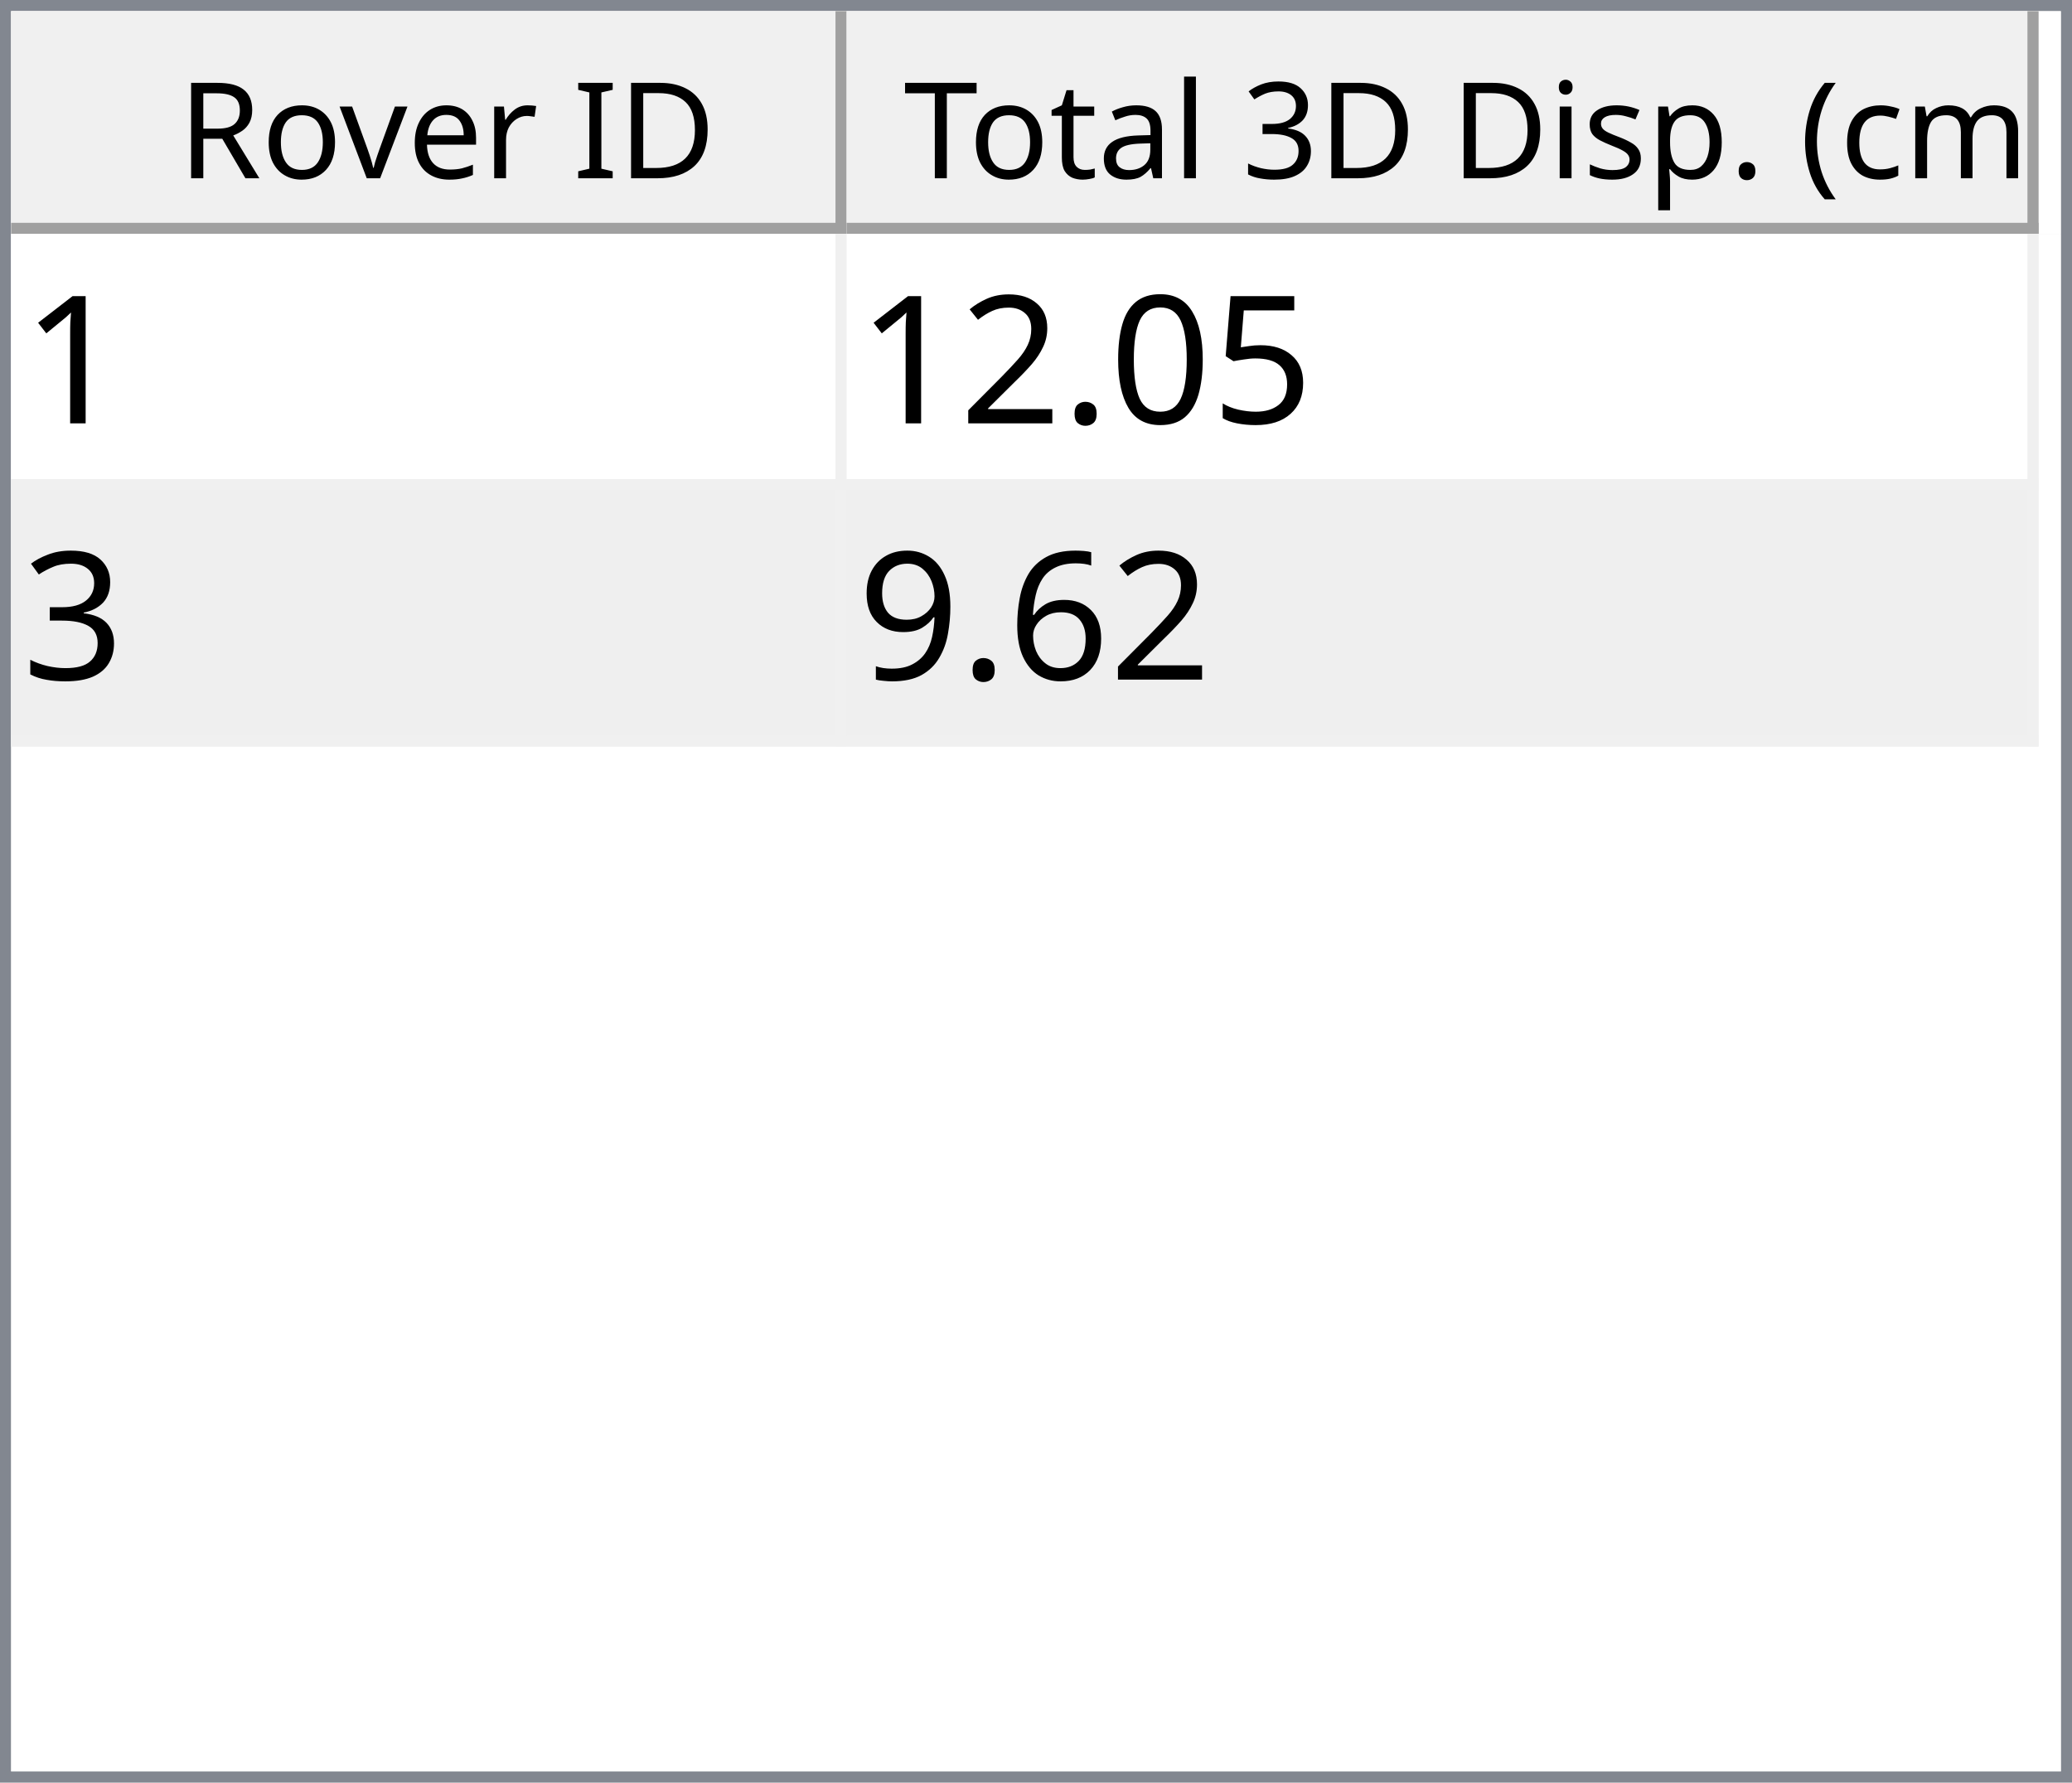
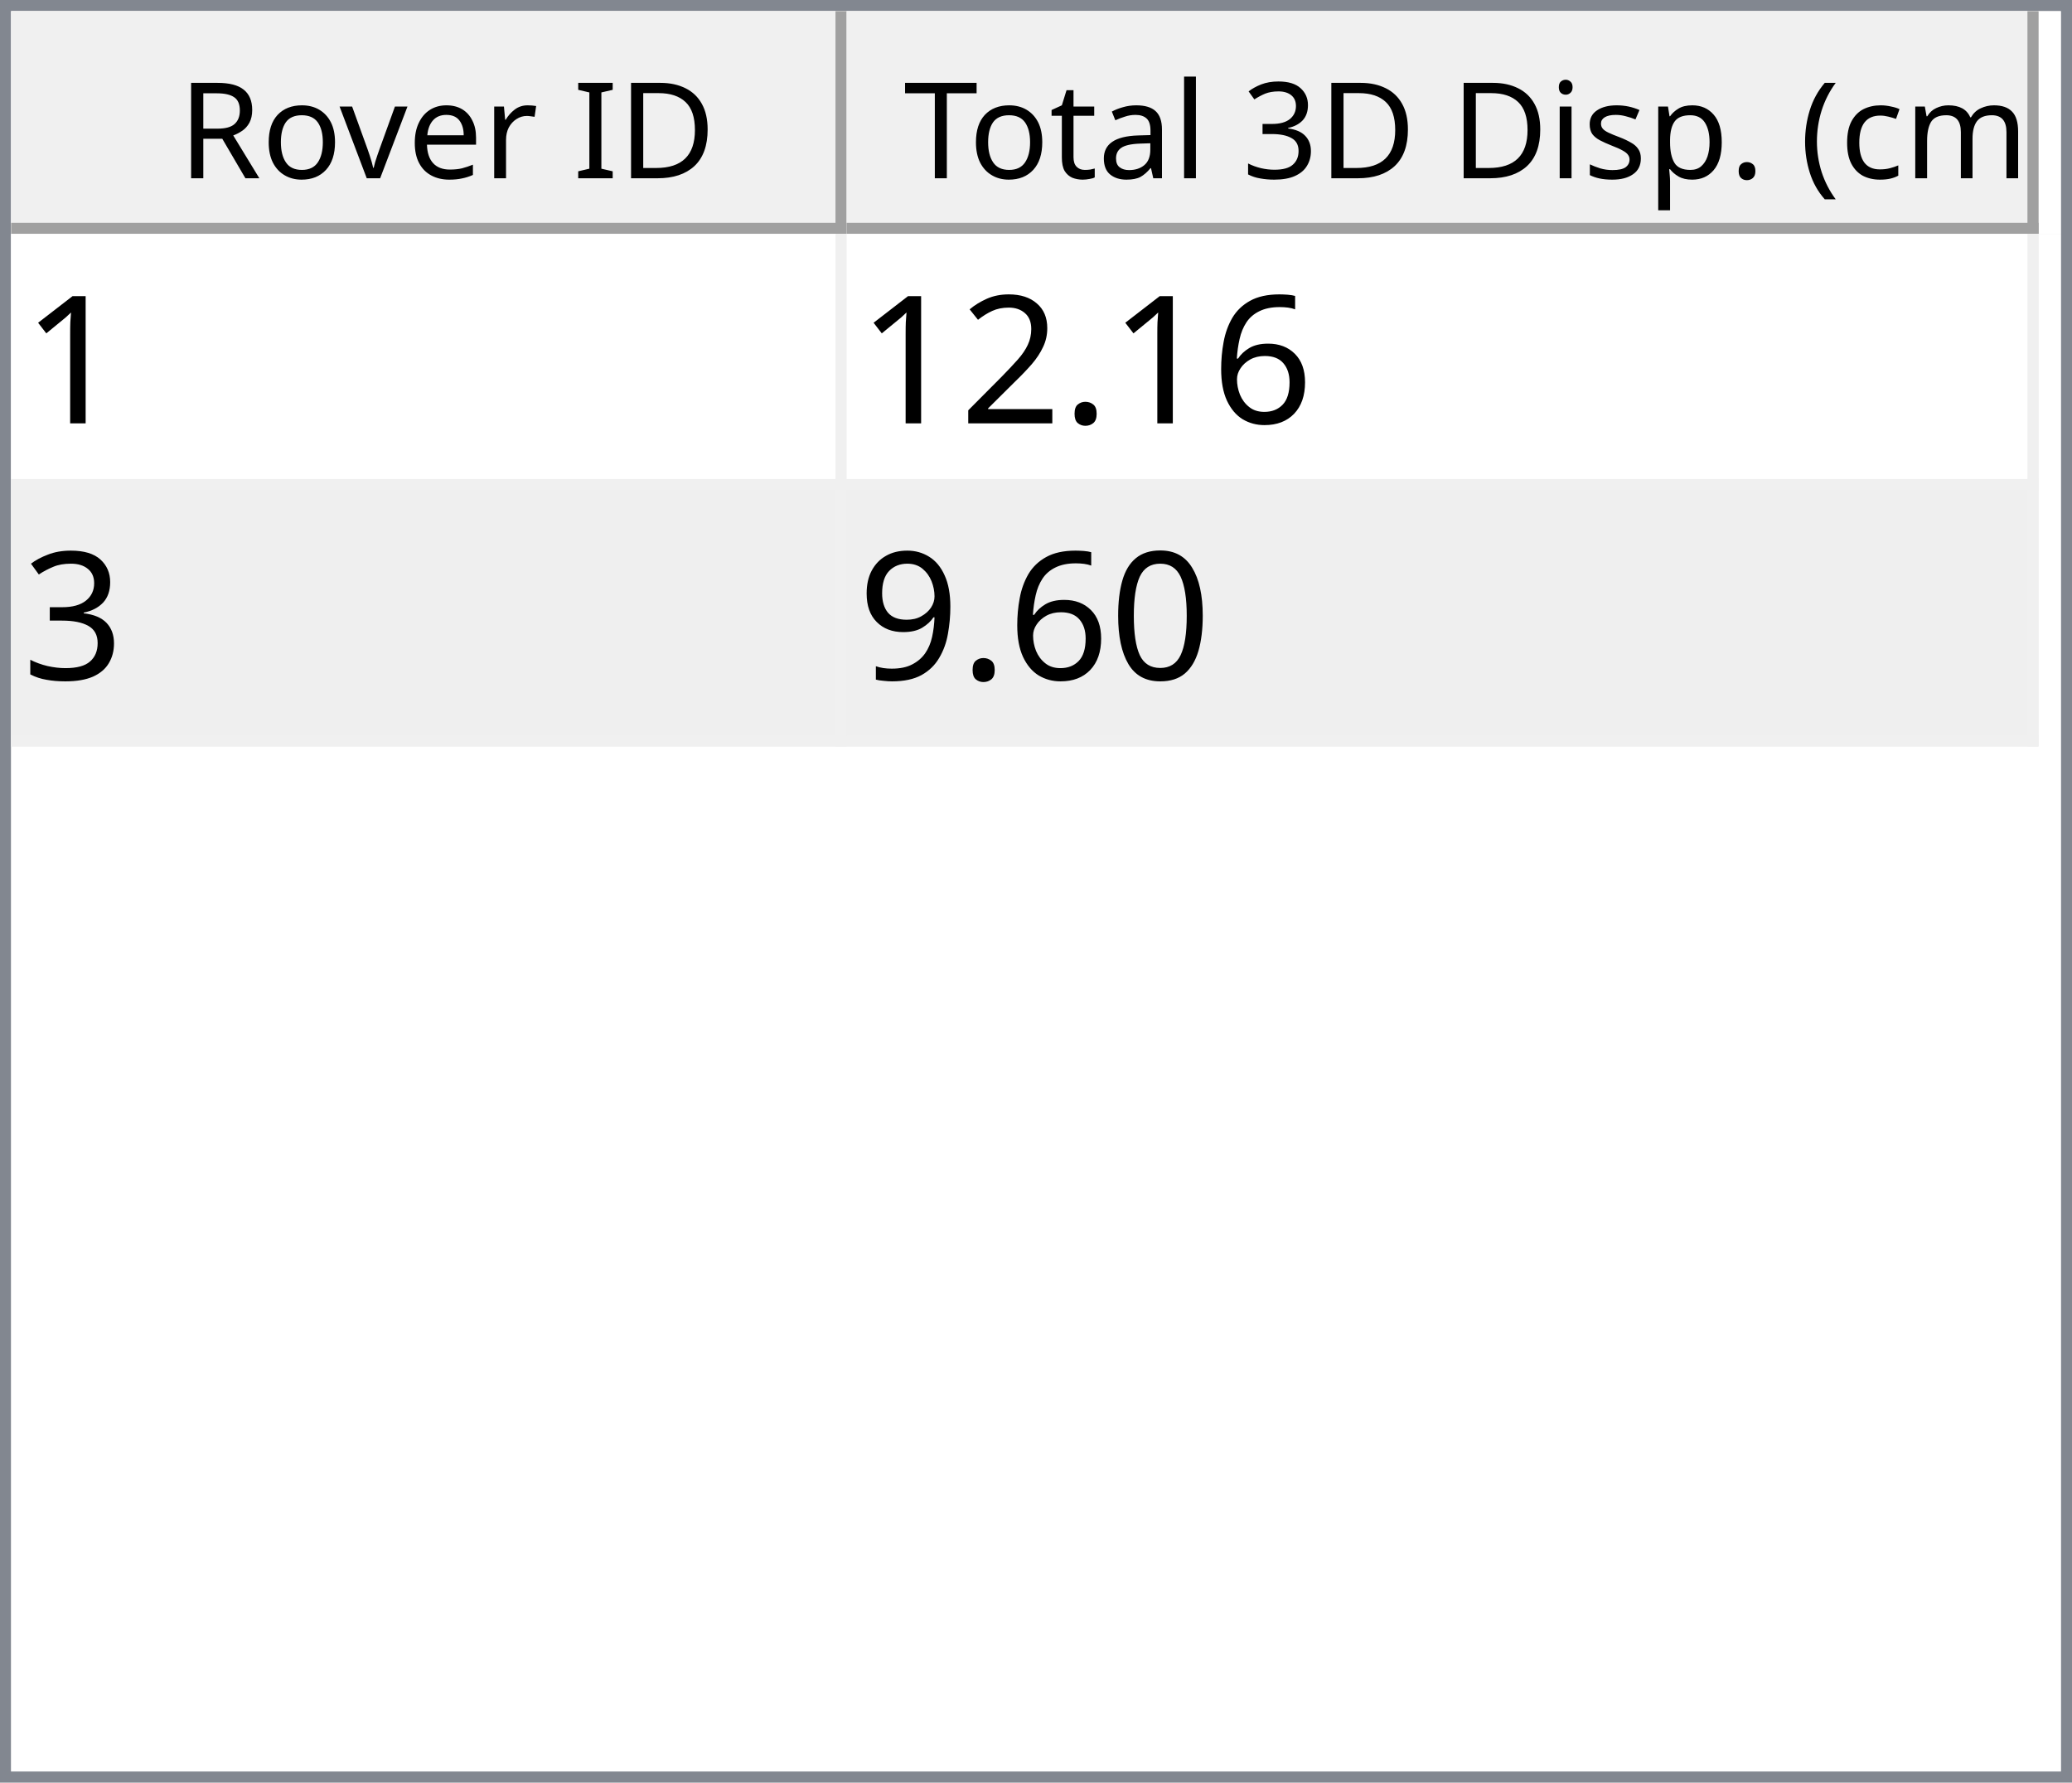
<svg xmlns="http://www.w3.org/2000/svg" style="fill-opacity:1; color-rendering:auto; color-interpolation:auto; text-rendering:auto; stroke:black; stroke-linecap:square; stroke-miterlimit:10; shape-rendering:auto; stroke-opacity:1; fill:black; stroke-dasharray:none; font-weight:normal; stroke-width:1; font-family:'Dialog'; font-style:normal; stroke-linejoin:miter; font-size:12px; stroke-dashoffset:0; image-rendering:auto;" width="186" height="160">
  <defs id="genericDefs" />
  <g>
    <defs id="defs1">
      <clipPath clipPathUnits="userSpaceOnUse" id="clipPath1">
        <path d="M0 0 L186 0 L186 160 L0 160 L0 0 Z" />
      </clipPath>
      <clipPath clipPathUnits="userSpaceOnUse" id="clipPath2">
        <path d="M0 0 L0 160 L186 160 L186 0 Z" />
      </clipPath>
      <clipPath clipPathUnits="userSpaceOnUse" id="clipPath3">
        <path d="M0 0 L0 20 L184 20 L184 0 Z" />
      </clipPath>
      <clipPath clipPathUnits="userSpaceOnUse" id="clipPath4">
        <path d="M0 0 L0 20 L75 20 L75 0 Z" />
      </clipPath>
      <clipPath clipPathUnits="userSpaceOnUse" id="clipPath5">
        <path d="M1 1 L1 19 L74 19 L74 1 Z" />
      </clipPath>
      <clipPath clipPathUnits="userSpaceOnUse" id="clipPath6">
        <path d="M0 0 L0 18 L73 18 L73 0 Z" />
      </clipPath>
      <clipPath clipPathUnits="userSpaceOnUse" id="clipPath7">
        <path d="M-0.5 -0.5 L-0.5 19.5 L74.5 19.5 L74.5 -0.5 Z" />
      </clipPath>
      <clipPath clipPathUnits="userSpaceOnUse" id="clipPath8">
        <path d="M0 0 L0 20 L107 20 L107 0 Z" />
      </clipPath>
      <clipPath clipPathUnits="userSpaceOnUse" id="clipPath9">
        <path d="M1 1 L1 19 L106 19 L106 1 Z" />
      </clipPath>
      <clipPath clipPathUnits="userSpaceOnUse" id="clipPath10">
        <path d="M0 0 L0 18 L105 18 L105 0 Z" />
      </clipPath>
      <clipPath clipPathUnits="userSpaceOnUse" id="clipPath11">
        <path d="M-0.5 -0.5 L-0.5 19.5 L106.5 19.5 L106.5 -0.5 Z" />
      </clipPath>
      <clipPath clipPathUnits="userSpaceOnUse" id="clipPath12">
        <path d="M0 0 L0 138 L184 138 L184 0 Z" />
      </clipPath>
      <clipPath clipPathUnits="userSpaceOnUse" id="clipPath13">
        <path d="M0 0 L0 46 L182 46 L182 0 Z" />
      </clipPath>
      <clipPath clipPathUnits="userSpaceOnUse" id="clipPath14">
        <path d="M-0.5 -0.5 L-0.5 45.5 L181.5 45.5 L181.5 -0.5 Z" />
      </clipPath>
      <clipPath clipPathUnits="userSpaceOnUse" id="clipPath15">
        <path d="M0 0 L0 22 L74 22 L74 0 Z" />
      </clipPath>
      <clipPath clipPathUnits="userSpaceOnUse" id="clipPath16">
        <path d="M0 0 L0 22 L106 22 L106 0 Z" />
      </clipPath>
      <font horiz-adv-x="64.551" id="font1">
        <font-face ascent="107.91" descent="25.098" units-per-em="100" style="font-style:normal; font-family:Segoe UI; font-weight:normal;" />
        <missing-glyph horiz-adv-x="64.551" d="M8.109 0 L8.109 68.266 L56.453 68.266 L56.453 0 L8.109 0 ZM15.328 7.234 L49.219 7.234 L49.219 61.031 L15.328 61.031 L15.328 7.234 Z" />
        <glyph unicode="D" horiz-adv-x="70.117" d="M9.188 0 L9.188 70.016 L28.516 70.016 Q65.531 70.016 65.531 35.891 Q65.531 19.672 55.25 9.836 Q44.969 0 27.734 0 L9.188 0 ZM17.391 62.594 L17.391 7.422 L27.828 7.422 Q41.609 7.422 49.273 14.797 Q56.938 22.172 56.938 35.688 Q56.938 62.594 28.328 62.594 L17.391 62.594 Z" />
        <glyph unicode="I" horiz-adv-x="26.611" d="M17.391 0 L9.188 0 L9.188 70.016 L17.391 70.016 L17.391 0 Z" />
        <glyph unicode=" " horiz-adv-x="27.393" d="" />
        <glyph unicode="r" horiz-adv-x="34.766" d="M34.188 41.891 Q32.078 43.5 28.125 43.5 Q23 43.5 19.555 38.672 Q16.109 33.844 16.109 25.484 L16.109 0 L8.109 0 L8.109 50 L16.109 50 L16.109 39.703 L16.312 39.703 Q18.016 44.969 21.531 47.922 Q25.047 50.875 29.391 50.875 Q32.516 50.875 34.188 50.203 L34.188 41.891 Z" />
        <glyph unicode="e" horiz-adv-x="52.295" d="M48.297 23 L12.984 23 Q13.188 14.656 17.484 10.109 Q21.781 5.562 29.297 5.562 Q37.75 5.562 44.828 11.141 L44.828 3.609 Q38.234 -1.172 27.391 -1.172 Q16.797 -1.172 10.742 5.641 Q4.688 12.453 4.688 24.812 Q4.688 36.469 11.305 43.82 Q17.922 51.172 27.734 51.172 Q37.547 51.172 42.922 44.828 Q48.297 38.484 48.297 27.203 L48.297 23 ZM40.094 29.781 Q40.047 36.719 36.75 40.578 Q33.453 44.438 27.594 44.438 Q21.922 44.438 17.969 40.383 Q14.016 36.328 13.094 29.781 L40.094 29.781 Z" />
        <glyph unicode="v" horiz-adv-x="47.9" d="M47.406 50 L27.484 0 L19.625 0 L0.688 50 L9.469 50 L22.172 13.672 Q23.578 9.672 23.922 6.688 L24.125 6.688 Q24.609 10.453 25.688 13.484 L38.969 50 L47.406 50 Z" />
        <glyph unicode="o" horiz-adv-x="58.594" d="M29 -1.172 Q17.922 -1.172 11.305 5.836 Q4.688 12.844 4.688 24.422 Q4.688 37.016 11.57 44.094 Q18.453 51.172 30.172 51.172 Q41.359 51.172 47.633 44.289 Q53.906 37.406 53.906 25.203 Q53.906 13.234 47.141 6.031 Q40.375 -1.172 29 -1.172 ZM29.594 44.438 Q21.875 44.438 17.383 39.188 Q12.891 33.938 12.891 24.703 Q12.891 15.828 17.43 10.695 Q21.969 5.562 29.594 5.562 Q37.359 5.562 41.531 10.594 Q45.703 15.625 45.703 24.906 Q45.703 34.281 41.531 39.359 Q37.359 44.438 29.594 44.438 Z" />
        <glyph unicode="R" horiz-adv-x="59.814" d="M59.375 0 L49.609 0 L37.891 19.625 Q36.281 22.359 34.766 24.289 Q33.25 26.219 31.664 27.438 Q30.078 28.656 28.25 29.219 Q26.422 29.781 24.125 29.781 L17.391 29.781 L17.391 0 L9.188 0 L9.188 70.016 L30.078 70.016 Q34.672 70.016 38.555 68.867 Q42.438 67.719 45.289 65.375 Q48.141 63.031 49.758 59.547 Q51.375 56.062 51.375 51.375 Q51.375 47.703 50.273 44.656 Q49.172 41.609 47.148 39.211 Q45.125 36.812 42.266 35.133 Q39.406 33.453 35.844 32.516 L35.844 32.328 Q37.594 31.547 38.891 30.547 Q40.188 29.547 41.359 28.18 Q42.531 26.812 43.68 25.078 Q44.828 23.344 46.234 21.047 L59.375 0 ZM17.391 62.594 L17.391 37.203 L28.516 37.203 Q31.594 37.203 34.203 38.133 Q36.812 39.062 38.719 40.797 Q40.625 42.531 41.703 45.047 Q42.781 47.562 42.781 50.688 Q42.781 56.297 39.141 59.445 Q35.5 62.594 28.609 62.594 L17.391 62.594 Z" />
        <glyph unicode=")" horiz-adv-x="30.176" d="M8.297 -15.922 L1.172 -15.922 Q16.406 2.344 16.406 26.812 Q16.406 51.469 1.078 70.016 L8.297 70.016 Q23.531 52.156 23.531 26.703 Q23.531 1.375 8.297 -15.922 Z" />
        <glyph unicode="m" horiz-adv-x="86.133" d="M79.109 0 L71.094 0 L71.094 28.719 Q71.094 37.016 68.531 40.727 Q65.969 44.438 59.906 44.438 Q54.781 44.438 51.195 39.75 Q47.609 35.062 47.609 28.516 L47.609 0 L39.594 0 L39.594 29.688 Q39.594 44.438 28.219 44.438 Q22.953 44.438 19.531 40.016 Q16.109 35.594 16.109 28.516 L16.109 0 L8.109 0 L8.109 50 L16.109 50 L16.109 42.094 L16.312 42.094 Q21.625 51.172 31.844 51.172 Q36.969 51.172 40.773 48.312 Q44.578 45.453 46 40.828 Q51.562 51.172 62.594 51.172 Q79.109 51.172 79.109 30.812 L79.109 0 Z" />
        <glyph unicode="c" horiz-adv-x="46.191" d="M42.188 2.297 Q36.422 -1.172 28.516 -1.172 Q17.828 -1.172 11.258 5.789 Q4.688 12.75 4.688 23.828 Q4.688 36.188 11.766 43.68 Q18.844 51.172 30.672 51.172 Q37.25 51.172 42.281 48.734 L42.281 40.531 Q36.719 44.438 30.375 44.438 Q22.703 44.438 17.797 38.945 Q12.891 33.453 12.891 24.516 Q12.891 15.719 17.508 10.641 Q22.125 5.562 29.891 5.562 Q36.422 5.562 42.188 9.906 L42.188 2.297 Z" />
        <glyph unicode="(" horiz-adv-x="30.176" d="M29.109 -15.922 L21.969 -15.922 Q6.844 1.375 6.844 26.703 Q6.844 52.156 21.969 70.016 L29.203 70.016 Q13.875 51.469 13.875 26.812 Q13.875 2.344 29.109 -15.922 Z" />
        <glyph unicode="." horiz-adv-x="21.68" d="M10.891 -1.078 Q8.641 -1.078 7.055 0.539 Q5.469 2.156 5.469 4.391 Q5.469 6.641 7.055 8.273 Q8.641 9.906 10.891 9.906 Q13.188 9.906 14.797 8.273 Q16.406 6.641 16.406 4.391 Q16.406 2.156 14.797 0.539 Q13.188 -1.078 10.891 -1.078 Z" />
        <glyph unicode="p" horiz-adv-x="58.789" d="M16.312 7.234 L16.109 7.234 L16.109 -23 L8.109 -23 L8.109 50 L16.109 50 L16.109 41.219 L16.312 41.219 Q22.219 51.172 33.594 51.172 Q43.266 51.172 48.688 44.461 Q54.109 37.75 54.109 26.469 Q54.109 13.922 48 6.375 Q41.891 -1.172 31.297 -1.172 Q21.578 -1.172 16.312 7.234 ZM16.109 27.391 L16.109 20.406 Q16.109 14.203 20.141 9.883 Q24.172 5.562 30.375 5.562 Q37.641 5.562 41.773 11.133 Q45.906 16.703 45.906 26.609 Q45.906 34.969 42.047 39.703 Q38.188 44.438 31.594 44.438 Q24.609 44.438 20.359 39.578 Q16.109 34.719 16.109 27.391 Z" />
        <glyph unicode="s" horiz-adv-x="42.432" d="M5.078 1.812 L5.078 10.406 Q11.625 5.562 19.484 5.562 Q30.031 5.562 30.031 12.594 Q30.031 14.594 29.125 15.992 Q28.219 17.391 26.68 18.461 Q25.141 19.531 23.07 20.383 Q21 21.234 18.609 22.172 Q15.281 23.484 12.766 24.828 Q10.25 26.172 8.57 27.859 Q6.891 29.547 6.031 31.695 Q5.172 33.844 5.172 36.719 Q5.172 40.234 6.789 42.945 Q8.406 45.656 11.086 47.484 Q13.766 49.312 17.211 50.242 Q20.656 51.172 24.312 51.172 Q30.812 51.172 35.938 48.922 L35.938 40.828 Q30.422 44.438 23.25 44.438 Q21 44.438 19.195 43.922 Q17.391 43.406 16.094 42.477 Q14.797 41.547 14.086 40.258 Q13.375 38.969 13.375 37.406 Q13.375 35.453 14.086 34.133 Q14.797 32.812 16.164 31.789 Q17.531 30.766 19.484 29.938 Q21.438 29.109 23.922 28.125 Q27.25 26.859 29.883 25.516 Q32.516 24.172 34.375 22.484 Q36.234 20.797 37.234 18.602 Q38.234 16.406 38.234 13.375 Q38.234 9.672 36.602 6.938 Q34.969 4.203 32.234 2.398 Q29.5 0.594 25.93 -0.289 Q22.359 -1.172 18.453 -1.172 Q10.75 -1.172 5.078 1.812 Z" />
        <glyph unicode="i" horiz-adv-x="24.219" d="M12.203 62.703 Q10.062 62.703 8.547 64.164 Q7.031 65.625 7.031 67.875 Q7.031 70.125 8.547 71.609 Q10.062 73.094 12.203 73.094 Q14.406 73.094 15.945 71.609 Q17.484 70.125 17.484 67.875 Q17.484 65.719 15.945 64.211 Q14.406 62.703 12.203 62.703 ZM16.109 0 L8.109 0 L8.109 50 L16.109 50 L16.109 0 Z" />
        <glyph unicode="3" horiz-adv-x="53.906" d="M46.531 19.828 Q46.531 15.094 44.75 11.211 Q42.969 7.328 39.719 4.57 Q36.469 1.812 31.93 0.297 Q27.391 -1.219 21.922 -1.219 Q11.922 -1.219 6 2.594 L6 11.188 Q13.094 5.609 22.219 5.609 Q25.875 5.609 28.828 6.539 Q31.781 7.469 33.906 9.227 Q36.031 10.984 37.18 13.477 Q38.328 15.969 38.328 19.094 Q38.328 32.812 18.797 32.812 L12.984 32.812 L12.984 39.594 L18.5 39.594 Q35.797 39.594 35.797 52.484 Q35.797 64.406 22.609 64.406 Q15.188 64.406 8.688 59.422 L8.688 67.188 Q15.375 71.188 24.609 71.188 Q29 71.188 32.57 69.969 Q36.141 68.75 38.68 66.555 Q41.219 64.359 42.609 61.281 Q44 58.203 44 54.5 Q44 40.672 30.031 36.719 L30.031 36.531 Q33.594 36.141 36.625 34.797 Q39.656 33.453 41.852 31.305 Q44.047 29.156 45.289 26.25 Q46.531 23.344 46.531 19.828 Z" />
        <glyph unicode="l" horiz-adv-x="24.219" d="M16.109 0 L8.109 0 L8.109 74.031 L16.109 74.031 L16.109 0 Z" />
        <glyph unicode="a" horiz-adv-x="50.879" d="M43.891 0 L35.891 0 L35.891 7.812 L35.688 7.812 Q30.469 -1.172 20.312 -1.172 Q12.844 -1.172 8.617 2.781 Q4.391 6.734 4.391 13.281 Q4.391 27.297 20.906 29.594 L35.891 31.688 Q35.891 44.438 25.594 44.438 Q16.547 44.438 9.281 38.281 L9.281 46.484 Q16.656 51.172 26.266 51.172 Q43.891 51.172 43.891 32.516 L43.891 0 ZM35.891 25.297 L23.828 23.641 Q18.266 22.859 15.43 20.875 Q12.594 18.891 12.594 13.875 Q12.594 10.203 15.211 7.883 Q17.828 5.562 22.172 5.562 Q28.125 5.562 32.008 9.742 Q35.891 13.922 35.891 20.312 L35.891 25.297 Z" />
        <glyph unicode="t" horiz-adv-x="33.887" d="M31.297 0.484 Q28.469 -1.078 23.828 -1.078 Q10.688 -1.078 10.688 13.578 L10.688 43.172 L2.094 43.172 L2.094 50 L10.688 50 L10.688 62.203 L18.703 64.797 L18.703 50 L31.297 50 L31.297 43.172 L18.703 43.172 L18.703 14.984 Q18.703 9.969 20.414 7.82 Q22.125 5.672 26.078 5.672 Q29.109 5.672 31.297 7.328 L31.297 0.484 Z" />
        <glyph unicode="T" horiz-adv-x="52.393" d="M50.594 62.594 L30.375 62.594 L30.375 0 L22.172 0 L22.172 62.594 L2 62.594 L2 70.016 L50.594 70.016 L50.594 62.594 Z" />
      </font>
      <font horiz-adv-x="75.0" id="font2">
        <font-face ascent="100.537" descent="21.973" units-per-em="100" style="font-style:normal; font-family:sans-serif; font-weight:normal;" />
        <missing-glyph horiz-adv-x="75.0" d="M12.5 0 L12.5 62.5 L62.5 62.5 L62.5 0 L12.5 0 ZM14.062 1.562 L60.938 1.562 L60.938 60.938 L14.062 60.938 L14.062 1.562 Z" />
        <glyph unicode="1" horiz-adv-x="55.615" d="M37.25 0 L28.469 0 L28.469 56 Q25.297 52.984 20.141 49.953 Q14.984 46.922 10.891 45.406 L10.891 53.906 Q18.266 57.375 23.781 62.305 Q29.297 67.234 31.594 71.875 L37.25 71.875 L37.25 0 Z" />
-         <glyph unicode="5" horiz-adv-x="55.615" d="M4.156 18.75 L13.375 19.531 Q14.406 12.797 18.141 9.398 Q21.875 6 27.156 6 Q33.5 6 37.891 10.789 Q42.281 15.578 42.281 23.484 Q42.281 31 38.062 35.352 Q33.844 39.703 27 39.703 Q22.75 39.703 19.336 37.773 Q15.922 35.844 13.969 32.766 L5.719 33.844 L12.641 70.609 L48.25 70.609 L48.25 62.203 L19.672 62.203 L15.828 42.969 Q22.266 47.469 29.344 47.469 Q38.719 47.469 45.164 40.969 Q51.609 34.469 51.609 24.266 Q51.609 14.547 45.953 7.469 Q39.062 -1.219 27.156 -1.219 Q17.391 -1.219 11.211 4.25 Q5.031 9.719 4.156 18.75 Z" />
-         <glyph unicode="0" horiz-adv-x="55.615" d="M4.156 35.297 Q4.156 48 6.766 55.742 Q9.375 63.484 14.523 67.68 Q19.672 71.875 27.484 71.875 Q33.25 71.875 37.594 69.555 Q41.938 67.234 44.773 62.867 Q47.609 58.5 49.219 52.227 Q50.828 45.953 50.828 35.297 Q50.828 22.703 48.242 14.969 Q45.656 7.234 40.508 3.008 Q35.359 -1.219 27.484 -1.219 Q17.141 -1.219 11.234 6.203 Q4.156 15.141 4.156 35.297 ZM13.188 35.297 Q13.188 17.672 17.312 11.836 Q21.438 6 27.484 6 Q33.547 6 37.672 11.859 Q41.797 17.719 41.797 35.297 Q41.797 52.984 37.672 58.789 Q33.547 64.594 27.391 64.594 Q21.344 64.594 17.719 59.469 Q13.188 52.938 13.188 35.297 Z" />
+         <glyph unicode="6" horiz-adv-x="55.615" d="M49.75 54.047 L41.016 53.375 Q39.844 58.547 37.703 60.891 Q34.125 64.656 28.906 64.656 Q24.703 64.656 21.531 62.312 Q17.391 59.281 14.992 53.469 Q12.594 47.656 12.5 36.922 Q15.672 41.75 20.266 44.094 Q24.859 46.438 29.891 46.438 Q38.672 46.438 44.852 39.969 Q51.031 33.5 51.031 23.25 Q51.031 16.5 48.125 10.719 Q45.219 4.938 40.141 1.859 Q35.062 -1.219 28.609 -1.219 Q17.625 -1.219 10.695 6.859 Q3.766 14.938 3.766 33.5 Q3.766 54.25 11.422 63.672 Q18.109 71.875 29.438 71.875 Q37.891 71.875 43.289 67.141 Q48.688 62.406 49.75 54.047 ZM13.875 23.188 Q13.875 18.656 15.797 14.508 Q17.719 10.359 21.188 8.18 Q24.656 6 28.469 6 Q34.031 6 38.039 10.492 Q42.047 14.984 42.047 22.703 Q42.047 30.125 38.086 34.398 Q34.125 38.672 28.125 38.672 Q22.172 38.672 18.023 34.398 Q13.875 30.125 13.875 23.188 Z" />
        <glyph unicode="." horiz-adv-x="27.783" d="M9.078 0 L9.078 10.016 L19.094 10.016 L19.094 0 L9.078 0 Z" />
        <glyph unicode="2" horiz-adv-x="55.615" d="M50.344 8.453 L50.344 0 L3.031 0 Q2.938 3.172 4.047 6.109 Q5.859 10.938 9.836 15.625 Q13.812 20.312 21.344 26.469 Q33.016 36.031 37.117 41.625 Q41.219 47.219 41.219 52.203 Q41.219 57.422 37.477 61.008 Q33.734 64.594 27.734 64.594 Q21.391 64.594 17.578 60.789 Q13.766 56.984 13.719 50.25 L4.688 51.172 Q5.609 61.281 11.664 66.578 Q17.719 71.875 27.938 71.875 Q38.234 71.875 44.242 66.164 Q50.25 60.453 50.25 52 Q50.25 47.703 48.492 43.555 Q46.734 39.406 42.656 34.812 Q38.578 30.219 29.109 22.219 Q21.188 15.578 18.945 13.211 Q16.703 10.844 15.234 8.453 L50.344 8.453 Z" />
        <glyph unicode="3" horiz-adv-x="55.615" d="M4.203 18.891 L12.984 20.062 Q14.5 12.594 18.141 9.297 Q21.781 6 27 6 Q33.203 6 37.477 10.297 Q41.75 14.594 41.75 20.953 Q41.75 27 37.797 30.93 Q33.844 34.859 27.734 34.859 Q25.25 34.859 21.531 33.891 L22.516 41.609 Q23.391 41.5 23.922 41.5 Q29.547 41.5 34.039 44.43 Q38.531 47.359 38.531 53.469 Q38.531 58.297 35.258 61.477 Q31.984 64.656 26.812 64.656 Q21.688 64.656 18.266 61.43 Q14.844 58.203 13.875 51.766 L5.078 53.328 Q6.688 62.156 12.398 67.016 Q18.109 71.875 26.609 71.875 Q32.469 71.875 37.398 69.359 Q42.328 66.844 44.945 62.5 Q47.562 58.156 47.562 53.266 Q47.562 48.641 45.07 44.828 Q42.578 41.016 37.703 38.766 Q44.047 37.312 47.562 32.695 Q51.078 28.078 51.078 21.141 Q51.078 11.766 44.242 5.25 Q37.406 -1.266 26.953 -1.266 Q17.531 -1.266 11.305 4.352 Q5.078 9.969 4.203 18.891 Z" />
-         <glyph unicode="6" horiz-adv-x="55.615" d="M49.75 54.047 L41.016 53.375 Q39.844 58.547 37.703 60.891 Q34.125 64.656 28.906 64.656 Q24.703 64.656 21.531 62.312 Q17.391 59.281 14.992 53.469 Q12.594 47.656 12.5 36.922 Q15.672 41.75 20.266 44.094 Q24.859 46.438 29.891 46.438 Q38.672 46.438 44.852 39.969 Q51.031 33.5 51.031 23.25 Q51.031 16.5 48.125 10.719 Q45.219 4.938 40.141 1.859 Q35.062 -1.219 28.609 -1.219 Q17.625 -1.219 10.695 6.859 Q3.766 14.938 3.766 33.5 Q3.766 54.25 11.422 63.672 Q18.109 71.875 29.438 71.875 Q37.891 71.875 43.289 67.141 Q48.688 62.406 49.75 54.047 ZM13.875 23.188 Q13.875 18.656 15.797 14.508 Q17.719 10.359 21.188 8.18 Q24.656 6 28.469 6 Q34.031 6 38.039 10.492 Q42.047 14.984 42.047 22.703 Q42.047 30.125 38.086 34.398 Q34.125 38.672 28.125 38.672 Q22.172 38.672 18.023 34.398 Q13.875 30.125 13.875 23.188 Z" />
+         <glyph unicode="0" horiz-adv-x="55.615" d="M4.156 35.297 Q4.156 48 6.766 55.742 Q9.375 63.484 14.523 67.68 Q19.672 71.875 27.484 71.875 Q33.25 71.875 37.594 69.555 Q41.938 67.234 44.773 62.867 Q47.609 58.5 49.219 52.227 Q50.828 45.953 50.828 35.297 Q50.828 22.703 48.242 14.969 Q45.656 7.234 40.508 3.008 Q35.359 -1.219 27.484 -1.219 Q17.141 -1.219 11.234 6.203 Q4.156 15.141 4.156 35.297 ZM13.188 35.297 Q13.188 17.672 17.312 11.836 Q21.438 6 27.484 6 Q33.547 6 37.672 11.859 Q41.797 17.719 41.797 35.297 Q41.797 52.984 37.672 58.789 Q33.547 64.594 27.391 64.594 Q21.344 64.594 17.719 59.469 Q13.188 52.938 13.188 35.297 Z" />
        <glyph unicode="9" horiz-adv-x="55.615" d="M5.469 16.547 L13.922 17.328 Q14.984 11.375 18.016 8.688 Q21.047 6 25.781 6 Q29.828 6 32.883 7.859 Q35.938 9.719 37.891 12.82 Q39.844 15.922 41.164 21.195 Q42.484 26.469 42.484 31.938 Q42.484 32.516 42.438 33.688 Q39.797 29.5 35.234 26.883 Q30.672 24.266 25.344 24.266 Q16.453 24.266 10.305 30.711 Q4.156 37.156 4.156 47.703 Q4.156 58.594 10.578 65.234 Q17 71.875 26.656 71.875 Q33.641 71.875 39.43 68.117 Q45.219 64.359 48.219 57.398 Q51.219 50.438 51.219 37.25 Q51.219 23.531 48.242 15.406 Q45.266 7.281 39.383 3.031 Q33.5 -1.219 25.594 -1.219 Q17.188 -1.219 11.867 3.445 Q6.547 8.109 5.469 16.547 ZM41.453 48.141 Q41.453 55.719 37.43 60.156 Q33.406 64.594 27.734 64.594 Q21.875 64.594 17.531 59.812 Q13.188 55.031 13.188 47.406 Q13.188 40.578 17.312 36.305 Q21.438 32.031 27.484 32.031 Q33.594 32.031 37.523 36.305 Q41.453 40.578 41.453 48.141 Z" />
      </font>
    </defs>
    <g style="fill:white; stroke:white;">
      <rect x="0" y="0" width="186" style="clip-path:url(#clipPath1); stroke:none;" height="160" />
    </g>
    <g style="fill:white; text-rendering:optimizeSpeed; color-rendering:optimizeSpeed; image-rendering:optimizeSpeed; shape-rendering:crispEdges; stroke:white; color-interpolation:sRGB;">
      <rect x="0" width="186" height="160" y="0" style="stroke:none;" />
      <path style="stroke:none;" d="M0 160 L186 160 L186 0 L0 0 Z" />
    </g>
    <g style="fill:rgb(240,240,240); font-family:'Segoe UI'; stroke:rgb(240,240,240);">
      <rect x="0" y="0" width="186" style="clip-path:url(#clipPath2); stroke:none;" height="160" />
    </g>
    <g style="fill:rgb(130,135,144); font-family:'Segoe UI'; stroke:rgb(130,135,144);">
      <path d="M0 0 L186 0 L186 160 L0 160 L0 0 ZM1 1 L185 1 L185 159 L1 159 L1 1 Z" style="fill-rule:evenodd; clip-path:url(#clipPath2); stroke:none;" />
    </g>
    <g style="fill:white; font-family:'Segoe UI'; stroke:white;" transform="translate(1,1)">
      <rect x="0" y="0" width="184" style="clip-path:url(#clipPath3); stroke:none;" height="20" />
    </g>
    <g style="fill:rgb(240,240,240); font-family:'Segoe UI'; stroke:rgb(240,240,240);" transform="translate(1,1)">
      <rect x="0" y="0" width="75" style="clip-path:url(#clipPath4); stroke:none;" height="20" />
    </g>
    <g style="font-family:'Segoe UI';" transform="translate(2,2)">
      <text x="14" xml:space="preserve" y="14" style="clip-path:url(#clipPath6); stroke:none;">Rover ID</text>
    </g>
    <g style="fill:rgb(160,160,160); font-family:'Segoe UI'; stroke:rgb(160,160,160); stroke-linejoin:bevel;" transform="translate(1.5,1.5)">
      <line x1="74" x2="74" y1="0" style="fill:none; clip-path:url(#clipPath7);" y2="19" />
    </g>
    <g style="fill:rgb(160,160,160); font-family:'Segoe UI'; stroke:rgb(160,160,160); stroke-linejoin:bevel;" transform="matrix(1,0,0,1,1,1) translate(0.5,0.5)">
      <line x1="0" x2="74" y1="19" style="fill:none; clip-path:url(#clipPath7);" y2="19" />
    </g>
    <g style="fill:rgb(240,240,240); font-family:'Segoe UI'; stroke:rgb(240,240,240);" transform="translate(76,1)">
      <rect x="0" y="0" width="107" style="clip-path:url(#clipPath8); stroke:none;" height="20" />
    </g>
    <g style="font-family:'Segoe UI';" transform="translate(77,2)">
      <text x="1" xml:space="preserve" y="14" style="clip-path:url(#clipPath10); stroke:none;"> Total 3D Disp. (cm)</text>
    </g>
    <g style="fill:rgb(160,160,160); font-family:'Segoe UI'; stroke:rgb(160,160,160); stroke-linejoin:bevel;" transform="translate(76.5,1.5)">
      <line x1="106" x2="106" y1="0" style="fill:none; clip-path:url(#clipPath11);" y2="19" />
    </g>
    <g style="fill:rgb(160,160,160); font-family:'Segoe UI'; stroke:rgb(160,160,160); stroke-linejoin:bevel;" transform="matrix(1,0,0,1,76,1) translate(0.5,0.5)">
      <line x1="0" x2="106" y1="19" style="fill:none; clip-path:url(#clipPath11);" y2="19" />
    </g>
    <g style="fill:white; font-family:'Segoe UI'; stroke:white;" transform="translate(1,21)">
      <rect x="0" y="0" width="184" style="clip-path:url(#clipPath12); stroke:none;" height="138" />
    </g>
    <g style="fill:rgb(240,240,240); font-size:16px; font-family:sans-serif; stroke:rgb(240,240,240);" transform="translate(1,21)">
      <rect x="0" y="0" width="182" style="clip-path:url(#clipPath13); stroke:none;" height="46" />
      <line transform="translate(0.5,0.5)" x1="0" x2="181" y1="22" style="clip-path:url(#clipPath14); fill:none; stroke-linejoin:bevel;" y2="22" />
    </g>
    <g transform="matrix(1,0,0,1,1,21) translate(0.5,0.5)" style="fill:rgb(240,240,240); font-size:16px; font-family:sans-serif; stroke:rgb(240,240,240); stroke-linejoin:bevel;">
      <line x1="0" x2="181" y1="45" style="fill:none; clip-path:url(#clipPath14);" y2="45" />
    </g>
    <g transform="matrix(1,0,0,1,1,21) translate(0.5,0.5)" style="fill:rgb(240,240,240); font-size:16px; font-family:sans-serif; stroke:rgb(240,240,240); stroke-linejoin:bevel;">
      <line x1="74" x2="74" y1="0" style="fill:none; clip-path:url(#clipPath14);" y2="45" />
    </g>
    <g transform="matrix(1,0,0,1,1,21) translate(0.5,0.5)" style="fill:rgb(240,240,240); font-size:16px; font-family:sans-serif; stroke:rgb(240,240,240); stroke-linejoin:bevel;">
      <line x1="181" x2="181" y1="0" style="fill:none; clip-path:url(#clipPath14);" y2="45" />
    </g>
    <g style="fill:white; font-size:16px; font-family:sans-serif; stroke:white;" transform="matrix(1,0,0,1,1,21)">
      <rect x="0" y="0" width="74" style="clip-path:url(#clipPath15); stroke:none;" height="22" />
      <text x="1" y="17" style="fill:black; clip-path:url(#clipPath15); stroke:none;" xml:space="preserve">1</text>
    </g>
    <g style="fill:white; font-size:16px; font-family:sans-serif; stroke:white;" transform="matrix(1,0,0,1,1,21) translate(75,0)">
      <rect x="0" y="0" width="106" style="clip-path:url(#clipPath16); stroke:none;" height="22" />
-       <text x="1" y="17" style="fill:black; clip-path:url(#clipPath16); stroke:none;" xml:space="preserve">12.05</text>
+       <text x="1" y="17" style="fill:black; clip-path:url(#clipPath16); stroke:none;" xml:space="preserve">12.16</text>
    </g>
    <g style="fill:rgb(239,239,239); font-size:16px; font-family:sans-serif; stroke:rgb(239,239,239);" transform="matrix(1,0,0,1,1,21) translate(0,23)">
      <rect x="0" y="0" width="74" style="clip-path:url(#clipPath15); stroke:none;" height="22" />
      <text x="1" y="17" style="fill:black; clip-path:url(#clipPath15); stroke:none;" xml:space="preserve">3</text>
    </g>
    <g style="fill:rgb(239,239,239); font-size:16px; font-family:sans-serif; stroke:rgb(239,239,239);" transform="matrix(1,0,0,1,1,21) translate(75,23)">
      <rect x="0" y="0" width="106" style="clip-path:url(#clipPath16); stroke:none;" height="22" />
-       <text x="1" y="17" style="fill:black; clip-path:url(#clipPath16); stroke:none;" xml:space="preserve">9.62</text>
+       <text x="1" y="17" style="fill:black; clip-path:url(#clipPath16); stroke:none;" xml:space="preserve">9.60</text>
    </g>
  </g>
</svg>
